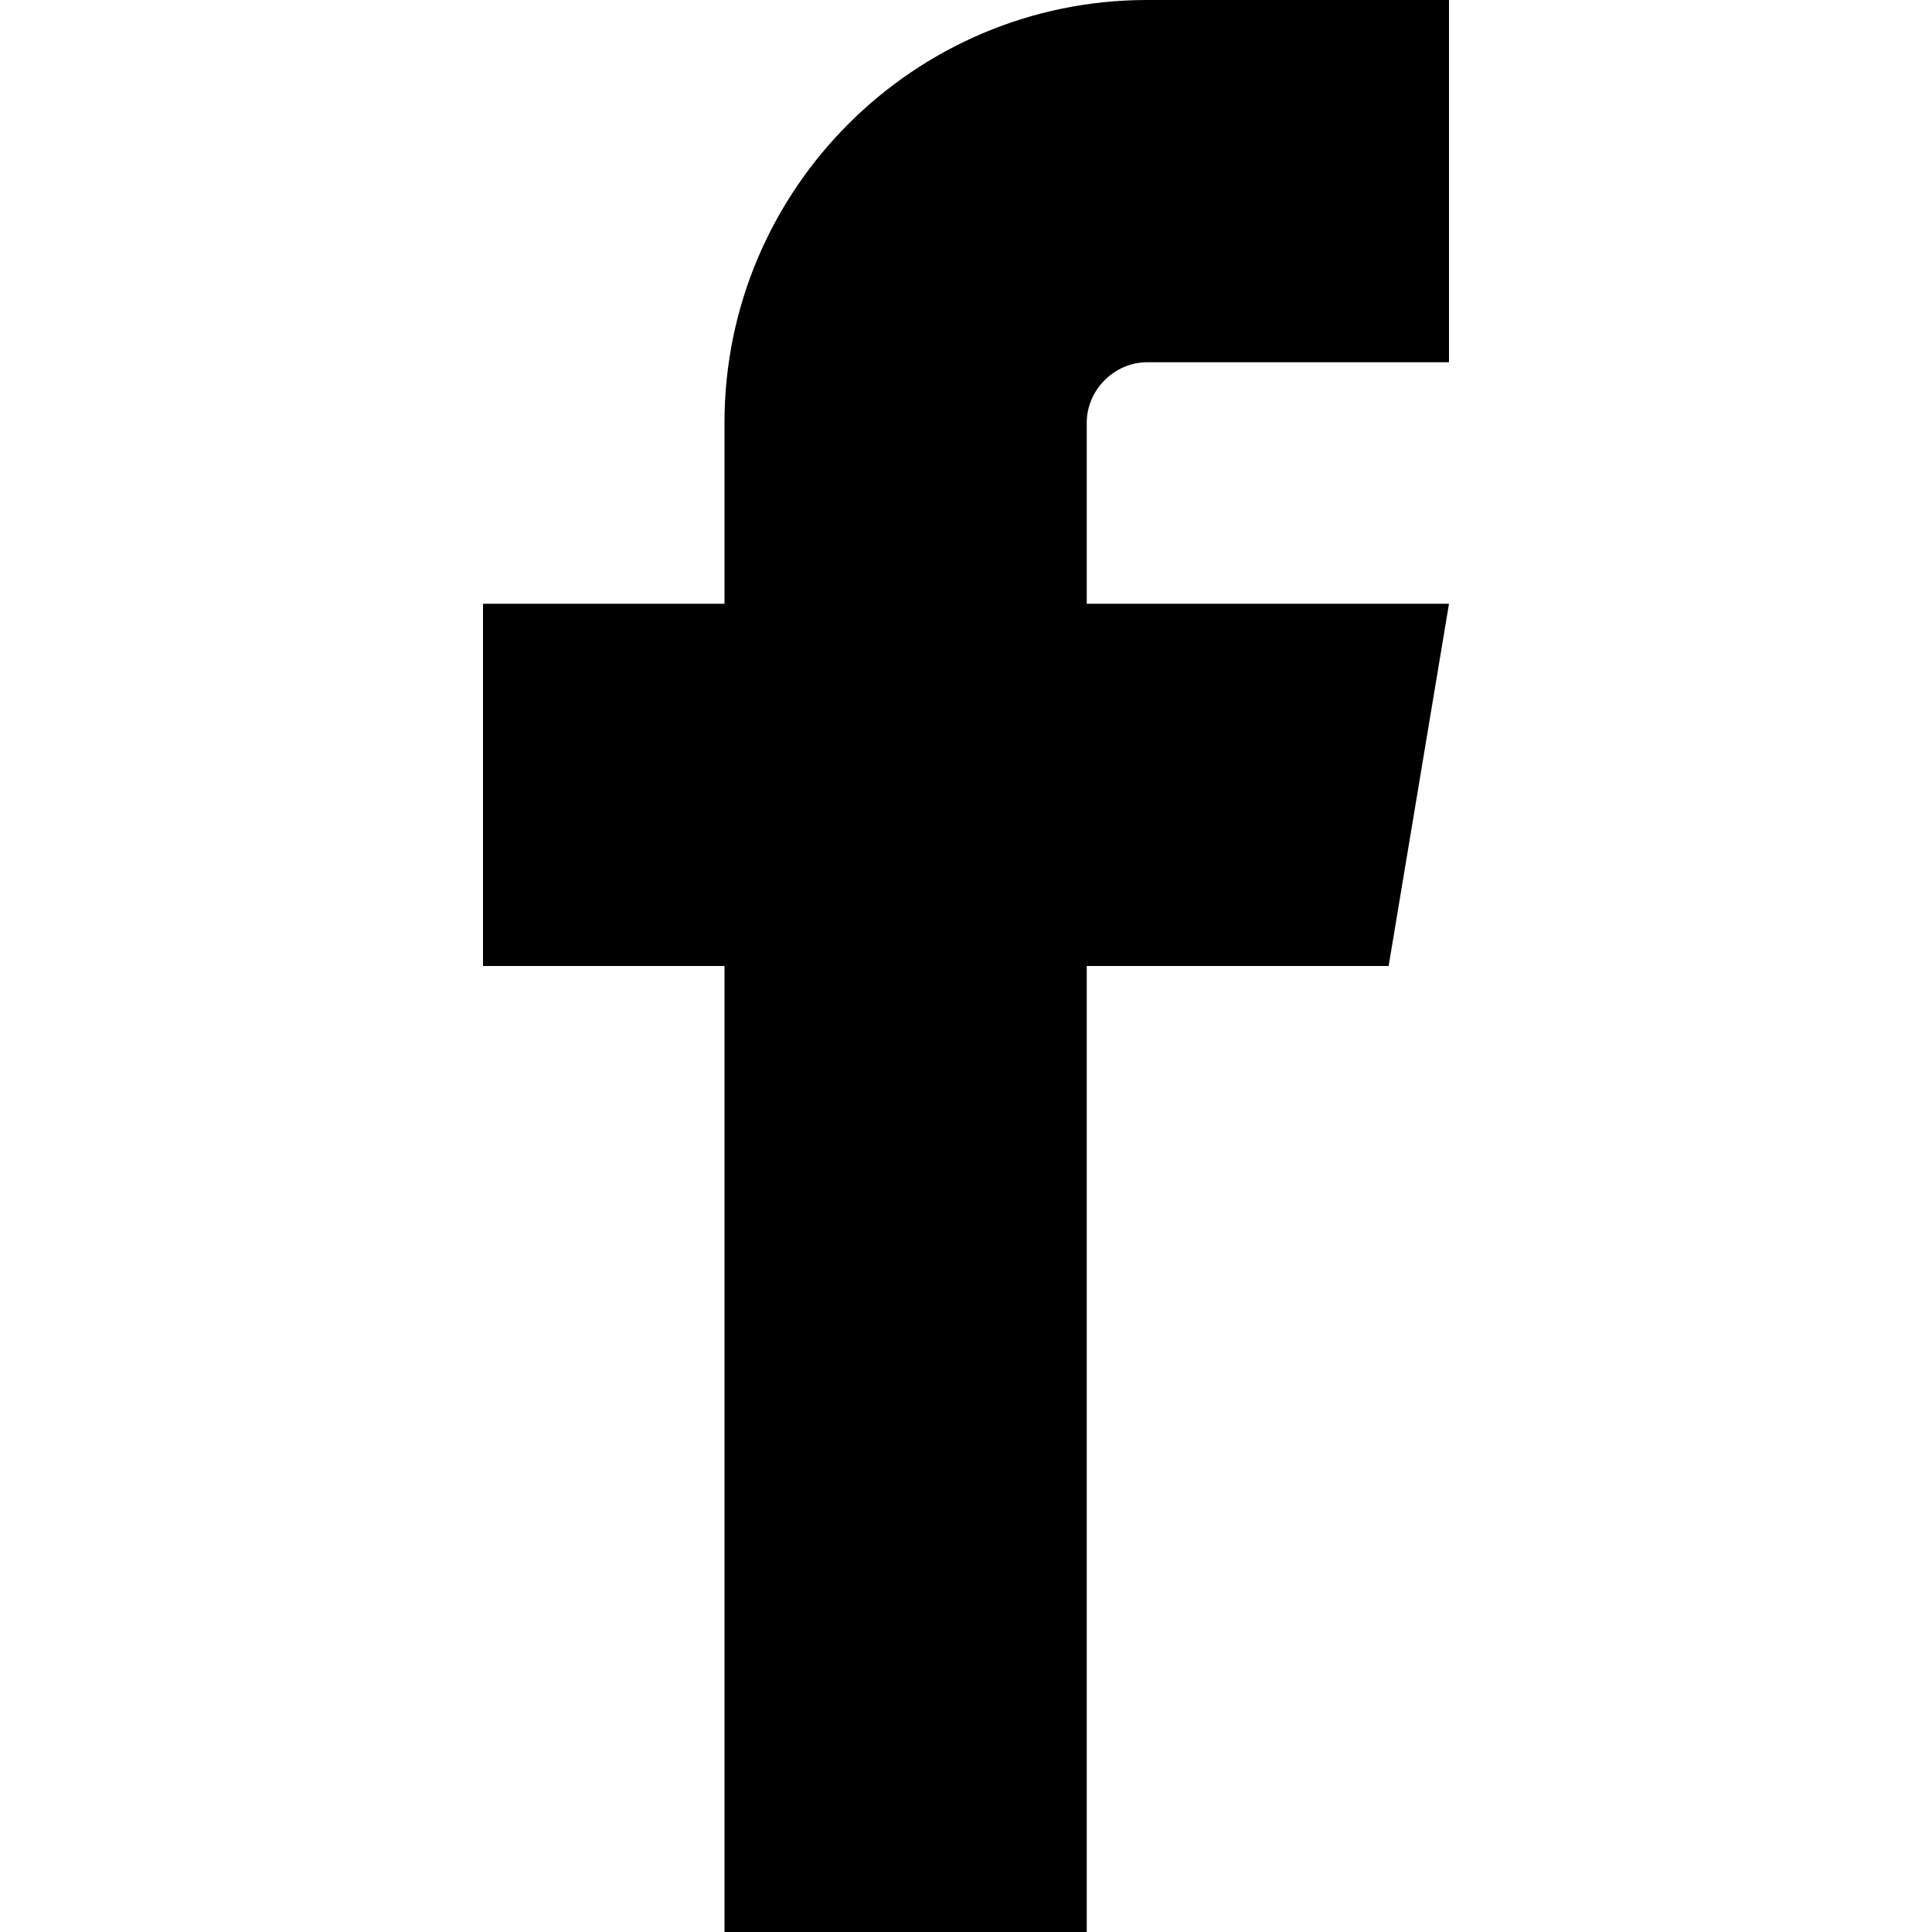
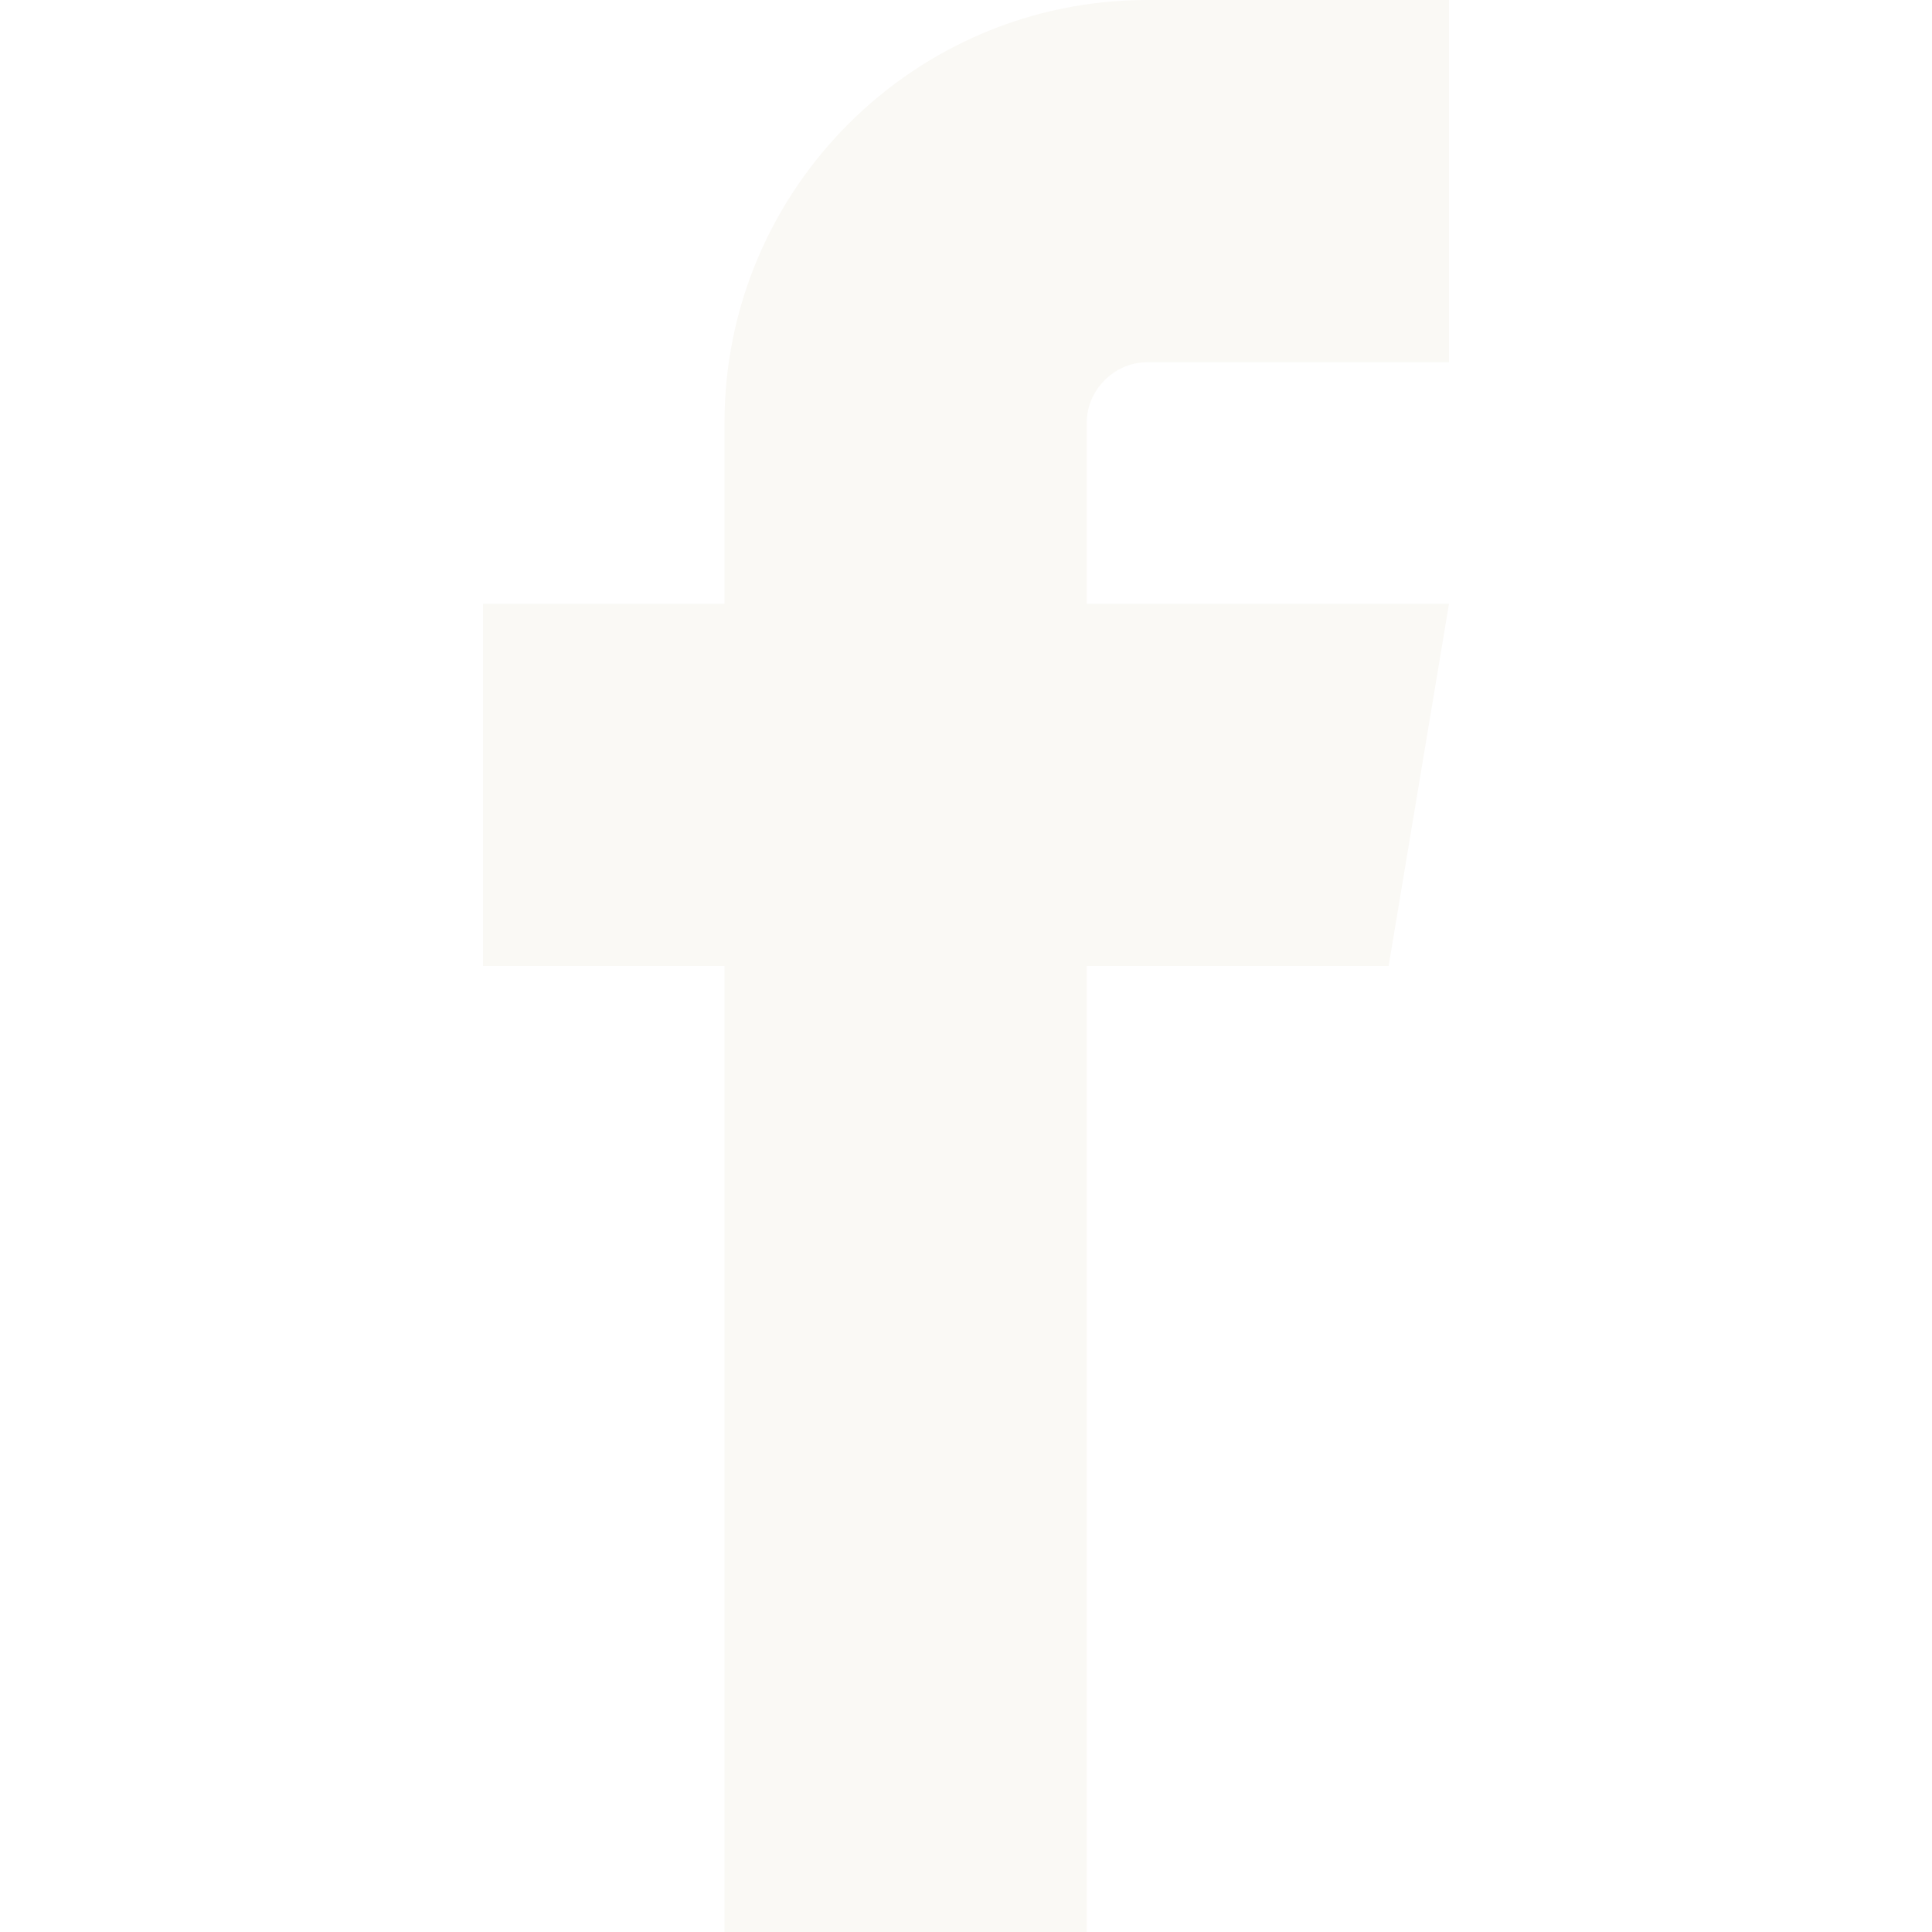
- <svg viewBox="0 0 32 32">
+ <svg xmlns="http://www.w3.org/2000/svg" viewBox="0 0 32 32" fill="#FAF9F5">
  <path d="M19 6h5v-6h-5c-3.86 0-7 3.14-7 7v3h-4v6h4v16h6v-16h5l1-6h-6v-3c0-0.542 0.458-1 1-1z" />
</svg>
